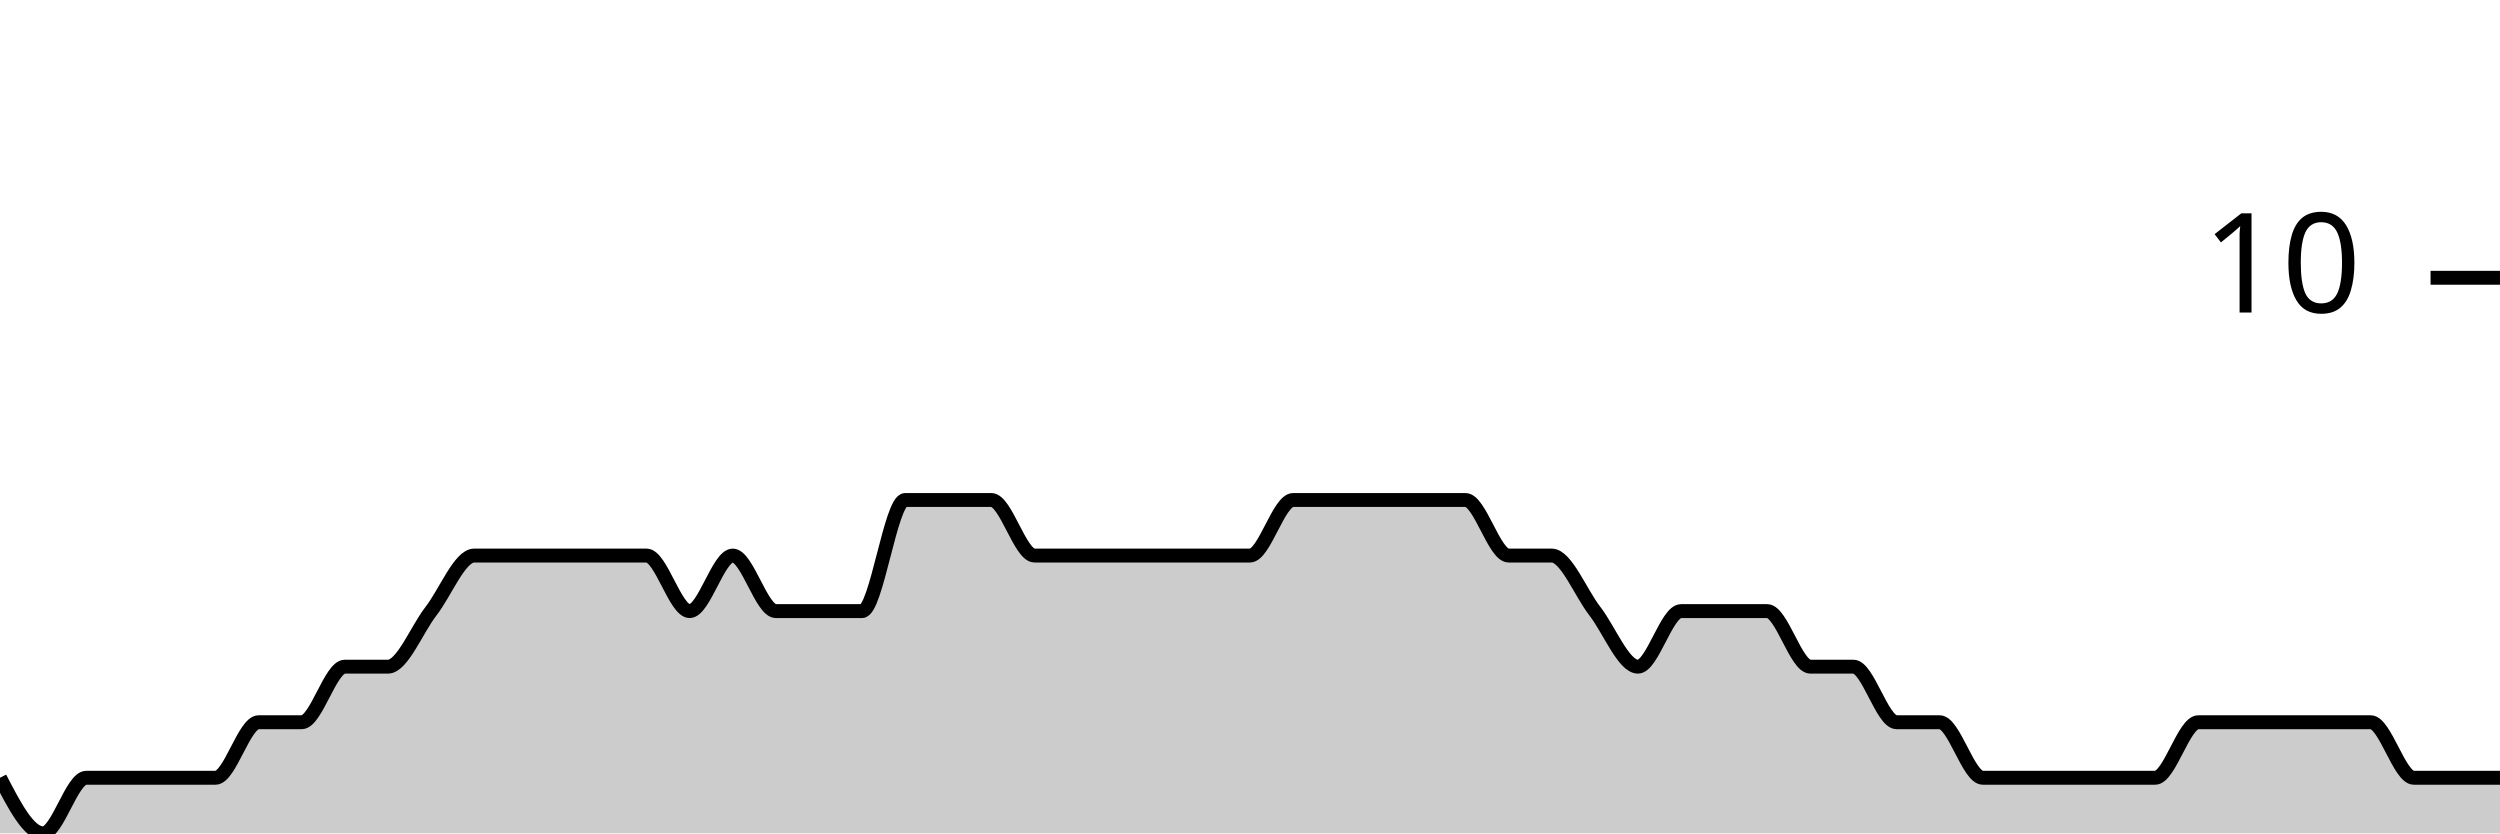
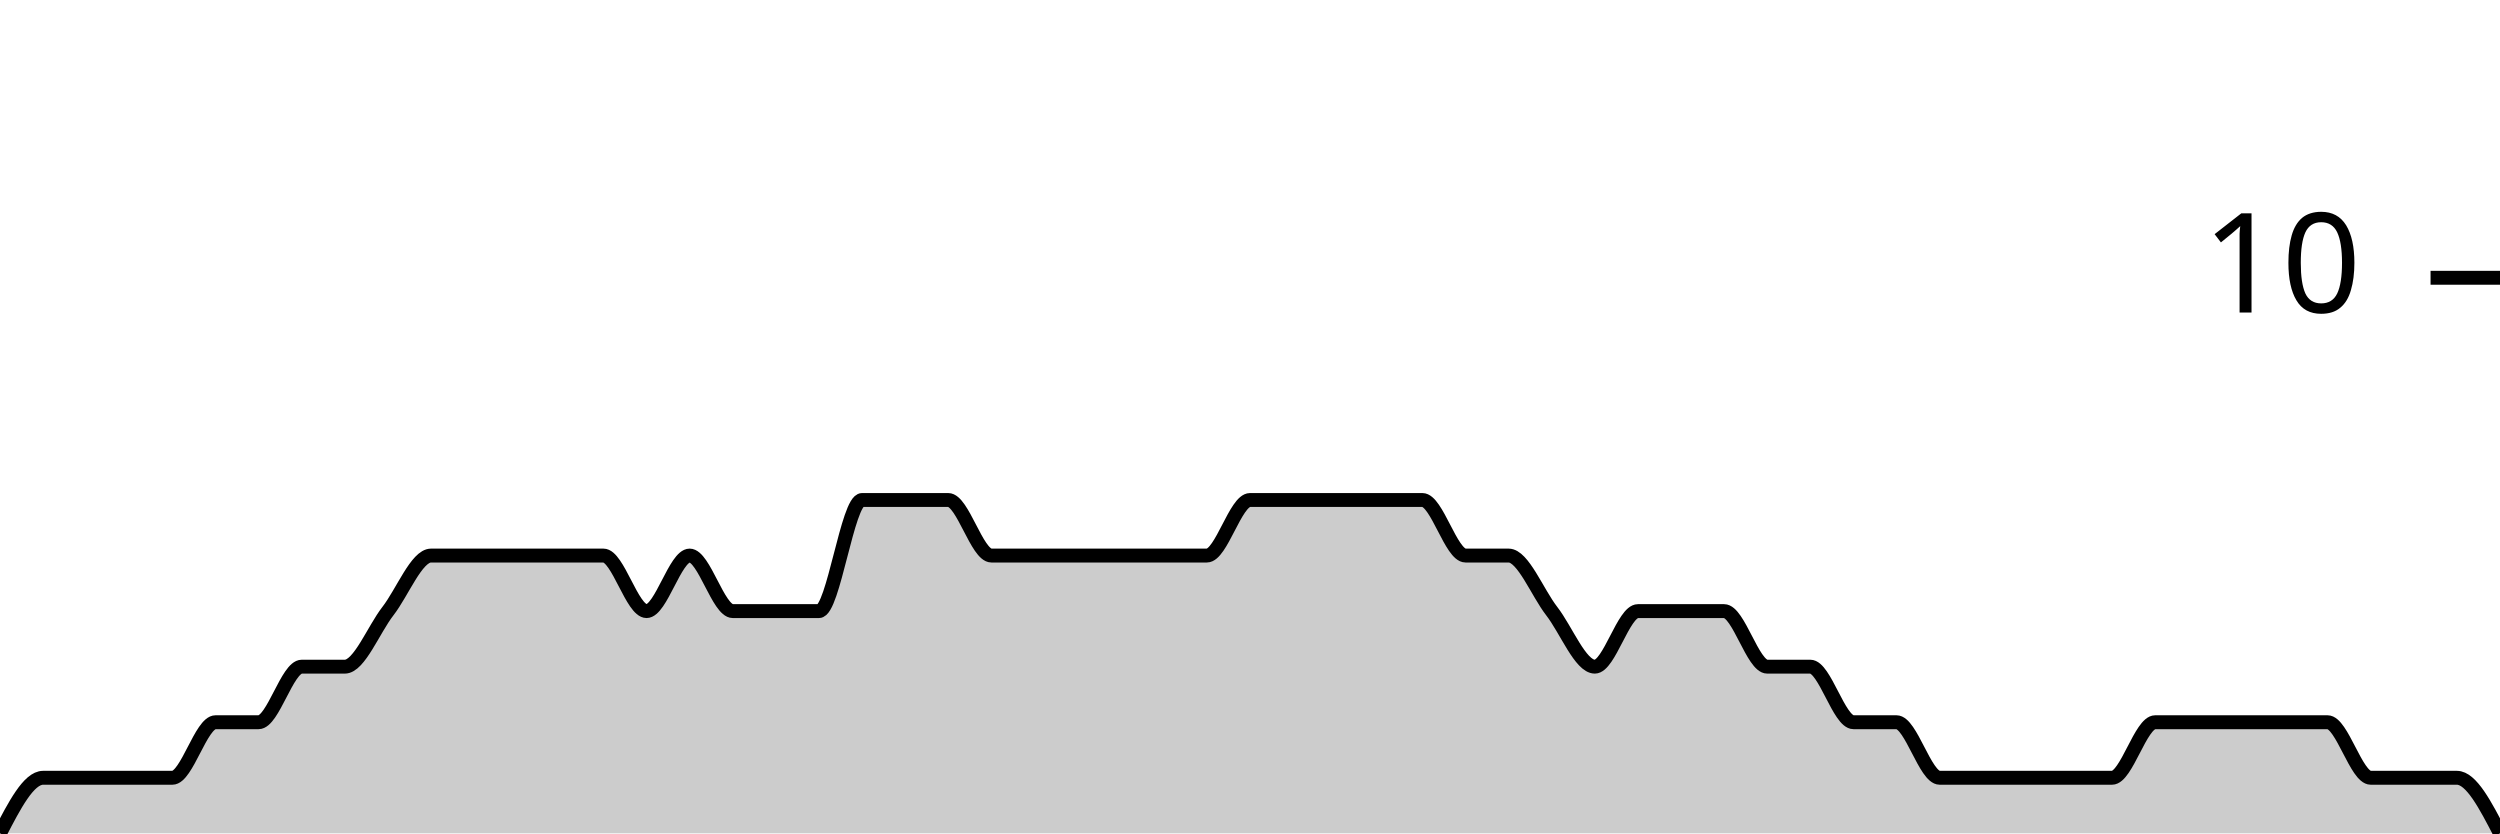
<svg xmlns="http://www.w3.org/2000/svg" viewBox="0 0 180 60">
  <g transform="translate(0,20)">
-     <path class="area" fill="rgba(0, 0, 0, 0.2)" d="M0,36C1.034,38,2.069,40,3.103,40C4.138,40,5.172,36,6.207,36C7.241,36,8.276,36,9.31,36C10.345,36,11.379,36,12.414,36C13.448,36,14.483,36,15.517,36C16.552,36,17.586,32,18.621,32C19.655,32,20.69,32,21.724,32C22.759,32,23.793,28,24.828,28C25.862,28,26.897,28,27.931,28C28.966,28,30,25.333,31.034,24C32.069,22.667,33.103,20,34.138,20C35.172,20,36.207,20,37.241,20C38.276,20,39.31,20,40.345,20C41.379,20,42.414,20,43.448,20C44.483,20,45.517,20,46.552,20C47.586,20,48.621,24,49.655,24C50.69,24,51.724,20,52.759,20C53.793,20,54.828,24,55.862,24C56.897,24,57.931,24,58.966,24C60,24,61.034,24,62.069,24C63.103,24,64.138,16,65.172,16C66.207,16,67.241,16,68.276,16C69.31,16,70.345,16,71.379,16C72.414,16,73.448,20,74.483,20C75.517,20,76.552,20,77.586,20C78.621,20,79.655,20,80.69,20C81.724,20,82.759,20,83.793,20C84.828,20,85.862,20,86.897,20C87.931,20,88.966,20,90,20C91.034,20,92.069,16,93.103,16C94.138,16,95.172,16,96.207,16C97.241,16,98.276,16,99.31,16C100.345,16,101.379,16,102.414,16C103.448,16,104.483,16,105.517,16C106.552,16,107.586,20,108.621,20C109.655,20,110.69,20,111.724,20C112.759,20,113.793,22.667,114.828,24C115.862,25.333,116.897,28,117.931,28C118.966,28,120,24,121.034,24C122.069,24,123.103,24,124.138,24C125.172,24,126.207,24,127.241,24C128.276,24,129.31,28,130.345,28C131.379,28,132.414,28,133.448,28C134.483,28,135.517,32,136.552,32C137.586,32,138.621,32,139.655,32C140.69,32,141.724,36,142.759,36C143.793,36,144.828,36,145.862,36C146.897,36,147.931,36,148.966,36C150,36,151.034,36,152.069,36C153.103,36,154.138,36,155.172,36C156.207,36,157.241,32,158.276,32C159.31,32,160.345,32,161.379,32C162.414,32,163.448,32,164.483,32C165.517,32,166.552,32,167.586,32C168.621,32,169.655,32,170.69,32C171.724,32,172.759,36,173.793,36C174.828,36,175.862,36,176.897,36C177.931,36,178.966,36,180,36L180,40C178.966,40,177.931,40,176.897,40C175.862,40,174.828,40,173.793,40C172.759,40,171.724,40,170.69,40C169.655,40,168.621,40,167.586,40C166.552,40,165.517,40,164.483,40C163.448,40,162.414,40,161.379,40C160.345,40,159.31,40,158.276,40C157.241,40,156.207,40,155.172,40C154.138,40,153.103,40,152.069,40C151.034,40,150,40,148.966,40C147.931,40,146.897,40,145.862,40C144.828,40,143.793,40,142.759,40C141.724,40,140.69,40,139.655,40C138.621,40,137.586,40,136.552,40C135.517,40,134.483,40,133.448,40C132.414,40,131.379,40,130.345,40C129.31,40,128.276,40,127.241,40C126.207,40,125.172,40,124.138,40C123.103,40,122.069,40,121.034,40C120,40,118.966,40,117.931,40C116.897,40,115.862,40,114.828,40C113.793,40,112.759,40,111.724,40C110.69,40,109.655,40,108.621,40C107.586,40,106.552,40,105.517,40C104.483,40,103.448,40,102.414,40C101.379,40,100.345,40,99.31,40C98.276,40,97.241,40,96.207,40C95.172,40,94.138,40,93.103,40C92.069,40,91.034,40,90,40C88.966,40,87.931,40,86.897,40C85.862,40,84.828,40,83.793,40C82.759,40,81.724,40,80.69,40C79.655,40,78.621,40,77.586,40C76.552,40,75.517,40,74.483,40C73.448,40,72.414,40,71.379,40C70.345,40,69.31,40,68.276,40C67.241,40,66.207,40,65.172,40C64.138,40,63.103,40,62.069,40C61.034,40,60,40,58.966,40C57.931,40,56.897,40,55.862,40C54.828,40,53.793,40,52.759,40C51.724,40,50.69,40,49.655,40C48.621,40,47.586,40,46.552,40C45.517,40,44.483,40,43.448,40C42.414,40,41.379,40,40.345,40C39.31,40,38.276,40,37.241,40C36.207,40,35.172,40,34.138,40C33.103,40,32.069,40,31.034,40C30,40,28.966,40,27.931,40C26.897,40,25.862,40,24.828,40C23.793,40,22.759,40,21.724,40C20.69,40,19.655,40,18.621,40C17.586,40,16.552,40,15.517,40C14.483,40,13.448,40,12.414,40C11.379,40,10.345,40,9.31,40C8.276,40,7.241,40,6.207,40C5.172,40,4.138,40,3.103,40C2.069,40,1.034,40,0,40Z" />
-     <path class="line" stroke="black" fill="none" d="M0,36C1.034,38,2.069,40,3.103,40C4.138,40,5.172,36,6.207,36C7.241,36,8.276,36,9.31,36C10.345,36,11.379,36,12.414,36C13.448,36,14.483,36,15.517,36C16.552,36,17.586,32,18.621,32C19.655,32,20.69,32,21.724,32C22.759,32,23.793,28,24.828,28C25.862,28,26.897,28,27.931,28C28.966,28,30,25.333,31.034,24C32.069,22.667,33.103,20,34.138,20C35.172,20,36.207,20,37.241,20C38.276,20,39.31,20,40.345,20C41.379,20,42.414,20,43.448,20C44.483,20,45.517,20,46.552,20C47.586,20,48.621,24,49.655,24C50.69,24,51.724,20,52.759,20C53.793,20,54.828,24,55.862,24C56.897,24,57.931,24,58.966,24C60,24,61.034,24,62.069,24C63.103,24,64.138,16,65.172,16C66.207,16,67.241,16,68.276,16C69.31,16,70.345,16,71.379,16C72.414,16,73.448,20,74.483,20C75.517,20,76.552,20,77.586,20C78.621,20,79.655,20,80.69,20C81.724,20,82.759,20,83.793,20C84.828,20,85.862,20,86.897,20C87.931,20,88.966,20,90,20C91.034,20,92.069,16,93.103,16C94.138,16,95.172,16,96.207,16C97.241,16,98.276,16,99.31,16C100.345,16,101.379,16,102.414,16C103.448,16,104.483,16,105.517,16C106.552,16,107.586,20,108.621,20C109.655,20,110.69,20,111.724,20C112.759,20,113.793,22.667,114.828,24C115.862,25.333,116.897,28,117.931,28C118.966,28,120,24,121.034,24C122.069,24,123.103,24,124.138,24C125.172,24,126.207,24,127.241,24C128.276,24,129.31,28,130.345,28C131.379,28,132.414,28,133.448,28C134.483,28,135.517,32,136.552,32C137.586,32,138.621,32,139.655,32C140.69,32,141.724,36,142.759,36C143.793,36,144.828,36,145.862,36C146.897,36,147.931,36,148.966,36C150,36,151.034,36,152.069,36C153.103,36,154.138,36,155.172,36C156.207,36,157.241,32,158.276,32C159.31,32,160.345,32,161.379,32C162.414,32,163.448,32,164.483,32C165.517,32,166.552,32,167.586,32C168.621,32,169.655,32,170.69,32C171.724,32,172.759,36,173.793,36C174.828,36,175.862,36,176.897,36C177.931,36,178.966,36,180,36" />
+     <path class="area" fill="rgba(0, 0, 0, 0.2)" d="M0,40C1.034,38,2.069,36,3.103,36C4.138,36,5.172,36,6.207,36C7.241,36,8.276,36,9.31,36C10.345,36,11.379,36,12.414,36C13.448,36,14.483,32,15.517,32C16.552,32,17.586,32,18.621,32C19.655,32,20.69,28,21.724,28C22.759,28,23.793,28,24.828,28C25.862,28,26.897,25.333,27.931,24C28.966,22.667,30,20,31.034,20C32.069,20,33.103,20,34.138,20C35.172,20,36.207,20,37.241,20C38.276,20,39.31,20,40.345,20C41.379,20,42.414,20,43.448,20C44.483,20,45.517,24,46.552,24C47.586,24,48.621,20,49.655,20C50.69,20,51.724,24,52.759,24C53.793,24,54.828,24,55.862,24C56.897,24,57.931,24,58.966,24C60,24,61.034,16,62.069,16C63.103,16,64.138,16,65.172,16C66.207,16,67.241,16,68.276,16C69.31,16,70.345,20,71.379,20C72.414,20,73.448,20,74.483,20C75.517,20,76.552,20,77.586,20C78.621,20,79.655,20,80.69,20C81.724,20,82.759,20,83.793,20C84.828,20,85.862,20,86.897,20C87.931,20,88.966,16,90,16C91.034,16,92.069,16,93.103,16C94.138,16,95.172,16,96.207,16C97.241,16,98.276,16,99.31,16C100.345,16,101.379,16,102.414,16C103.448,16,104.483,20,105.517,20C106.552,20,107.586,20,108.621,20C109.655,20,110.69,22.667,111.724,24C112.759,25.333,113.793,28,114.828,28C115.862,28,116.897,24,117.931,24C118.966,24,120,24,121.034,24C122.069,24,123.103,24,124.138,24C125.172,24,126.207,28,127.241,28C128.276,28,129.31,28,130.345,28C131.379,28,132.414,32,133.448,32C134.483,32,135.517,32,136.552,32C137.586,32,138.621,36,139.655,36C140.69,36,141.724,36,142.759,36C143.793,36,144.828,36,145.862,36C146.897,36,147.931,36,148.966,36C150,36,151.034,36,152.069,36C153.103,36,154.138,32,155.172,32C156.207,32,157.241,32,158.276,32C159.31,32,160.345,32,161.379,32C162.414,32,163.448,32,164.483,32C165.517,32,166.552,32,167.586,32C168.621,32,169.655,36,170.69,36C171.724,36,172.759,36,173.793,36C174.828,36,175.862,36,176.897,36C177.931,36,178.966,38,180,40L180,40C178.966,40,177.931,40,176.897,40C175.862,40,174.828,40,173.793,40C172.759,40,171.724,40,170.69,40C169.655,40,168.621,40,167.586,40C166.552,40,165.517,40,164.483,40C163.448,40,162.414,40,161.379,40C160.345,40,159.31,40,158.276,40C157.241,40,156.207,40,155.172,40C154.138,40,153.103,40,152.069,40C151.034,40,150,40,148.966,40C147.931,40,146.897,40,145.862,40C144.828,40,143.793,40,142.759,40C141.724,40,140.69,40,139.655,40C138.621,40,137.586,40,136.552,40C135.517,40,134.483,40,133.448,40C132.414,40,131.379,40,130.345,40C129.31,40,128.276,40,127.241,40C126.207,40,125.172,40,124.138,40C123.103,40,122.069,40,121.034,40C120,40,118.966,40,117.931,40C116.897,40,115.862,40,114.828,40C113.793,40,112.759,40,111.724,40C110.69,40,109.655,40,108.621,40C107.586,40,106.552,40,105.517,40C104.483,40,103.448,40,102.414,40C101.379,40,100.345,40,99.31,40C98.276,40,97.241,40,96.207,40C95.172,40,94.138,40,93.103,40C92.069,40,91.034,40,90,40C88.966,40,87.931,40,86.897,40C85.862,40,84.828,40,83.793,40C82.759,40,81.724,40,80.69,40C79.655,40,78.621,40,77.586,40C76.552,40,75.517,40,74.483,40C73.448,40,72.414,40,71.379,40C70.345,40,69.31,40,68.276,40C67.241,40,66.207,40,65.172,40C64.138,40,63.103,40,62.069,40C61.034,40,60,40,58.966,40C57.931,40,56.897,40,55.862,40C54.828,40,53.793,40,52.759,40C51.724,40,50.69,40,49.655,40C48.621,40,47.586,40,46.552,40C45.517,40,44.483,40,43.448,40C42.414,40,41.379,40,40.345,40C39.31,40,38.276,40,37.241,40C36.207,40,35.172,40,34.138,40C33.103,40,32.069,40,31.034,40C30,40,28.966,40,27.931,40C26.897,40,25.862,40,24.828,40C23.793,40,22.759,40,21.724,40C20.69,40,19.655,40,18.621,40C17.586,40,16.552,40,15.517,40C14.483,40,13.448,40,12.414,40C11.379,40,10.345,40,9.31,40C8.276,40,7.241,40,6.207,40C5.172,40,4.138,40,3.103,40C2.069,40,1.034,40,0,40Z" />
+     <path class="line" stroke="black" fill="none" d="M0,40C1.034,38,2.069,36,3.103,36C4.138,36,5.172,36,6.207,36C7.241,36,8.276,36,9.31,36C10.345,36,11.379,36,12.414,36C13.448,36,14.483,32,15.517,32C16.552,32,17.586,32,18.621,32C19.655,32,20.69,28,21.724,28C22.759,28,23.793,28,24.828,28C25.862,28,26.897,25.333,27.931,24C28.966,22.667,30,20,31.034,20C32.069,20,33.103,20,34.138,20C35.172,20,36.207,20,37.241,20C38.276,20,39.31,20,40.345,20C41.379,20,42.414,20,43.448,20C44.483,20,45.517,24,46.552,24C47.586,24,48.621,20,49.655,20C50.69,20,51.724,24,52.759,24C53.793,24,54.828,24,55.862,24C56.897,24,57.931,24,58.966,24C60,24,61.034,16,62.069,16C63.103,16,64.138,16,65.172,16C66.207,16,67.241,16,68.276,16C69.31,16,70.345,20,71.379,20C72.414,20,73.448,20,74.483,20C75.517,20,76.552,20,77.586,20C78.621,20,79.655,20,80.69,20C81.724,20,82.759,20,83.793,20C84.828,20,85.862,20,86.897,20C87.931,20,88.966,16,90,16C91.034,16,92.069,16,93.103,16C94.138,16,95.172,16,96.207,16C97.241,16,98.276,16,99.31,16C100.345,16,101.379,16,102.414,16C103.448,16,104.483,20,105.517,20C106.552,20,107.586,20,108.621,20C109.655,20,110.69,22.667,111.724,24C112.759,25.333,113.793,28,114.828,28C115.862,28,116.897,24,117.931,24C118.966,24,120,24,121.034,24C122.069,24,123.103,24,124.138,24C125.172,24,126.207,28,127.241,28C128.276,28,129.31,28,130.345,28C131.379,28,132.414,32,133.448,32C134.483,32,135.517,32,136.552,32C137.586,32,138.621,36,139.655,36C140.69,36,141.724,36,142.759,36C143.793,36,144.828,36,145.862,36C146.897,36,147.931,36,148.966,36C150,36,151.034,36,152.069,36C153.103,36,154.138,32,155.172,32C156.207,32,157.241,32,158.276,32C159.31,32,160.345,32,161.379,32C162.414,32,163.448,32,164.483,32C165.517,32,166.552,32,167.586,32C168.621,32,169.655,36,170.69,36C171.724,36,172.759,36,173.793,36C174.828,36,175.862,36,176.897,36C177.931,36,178.966,38,180,40" />
    <path class="axis-ceiling" stroke-width="1" stroke="black" fill="none" d="M175,0L180,0" />
    <text class="axis-ceiling-label" font-family="sans-serif" text-anchor="end" font-size="10px" x="170" y="2.5">10</text>
  </g>
</svg>
